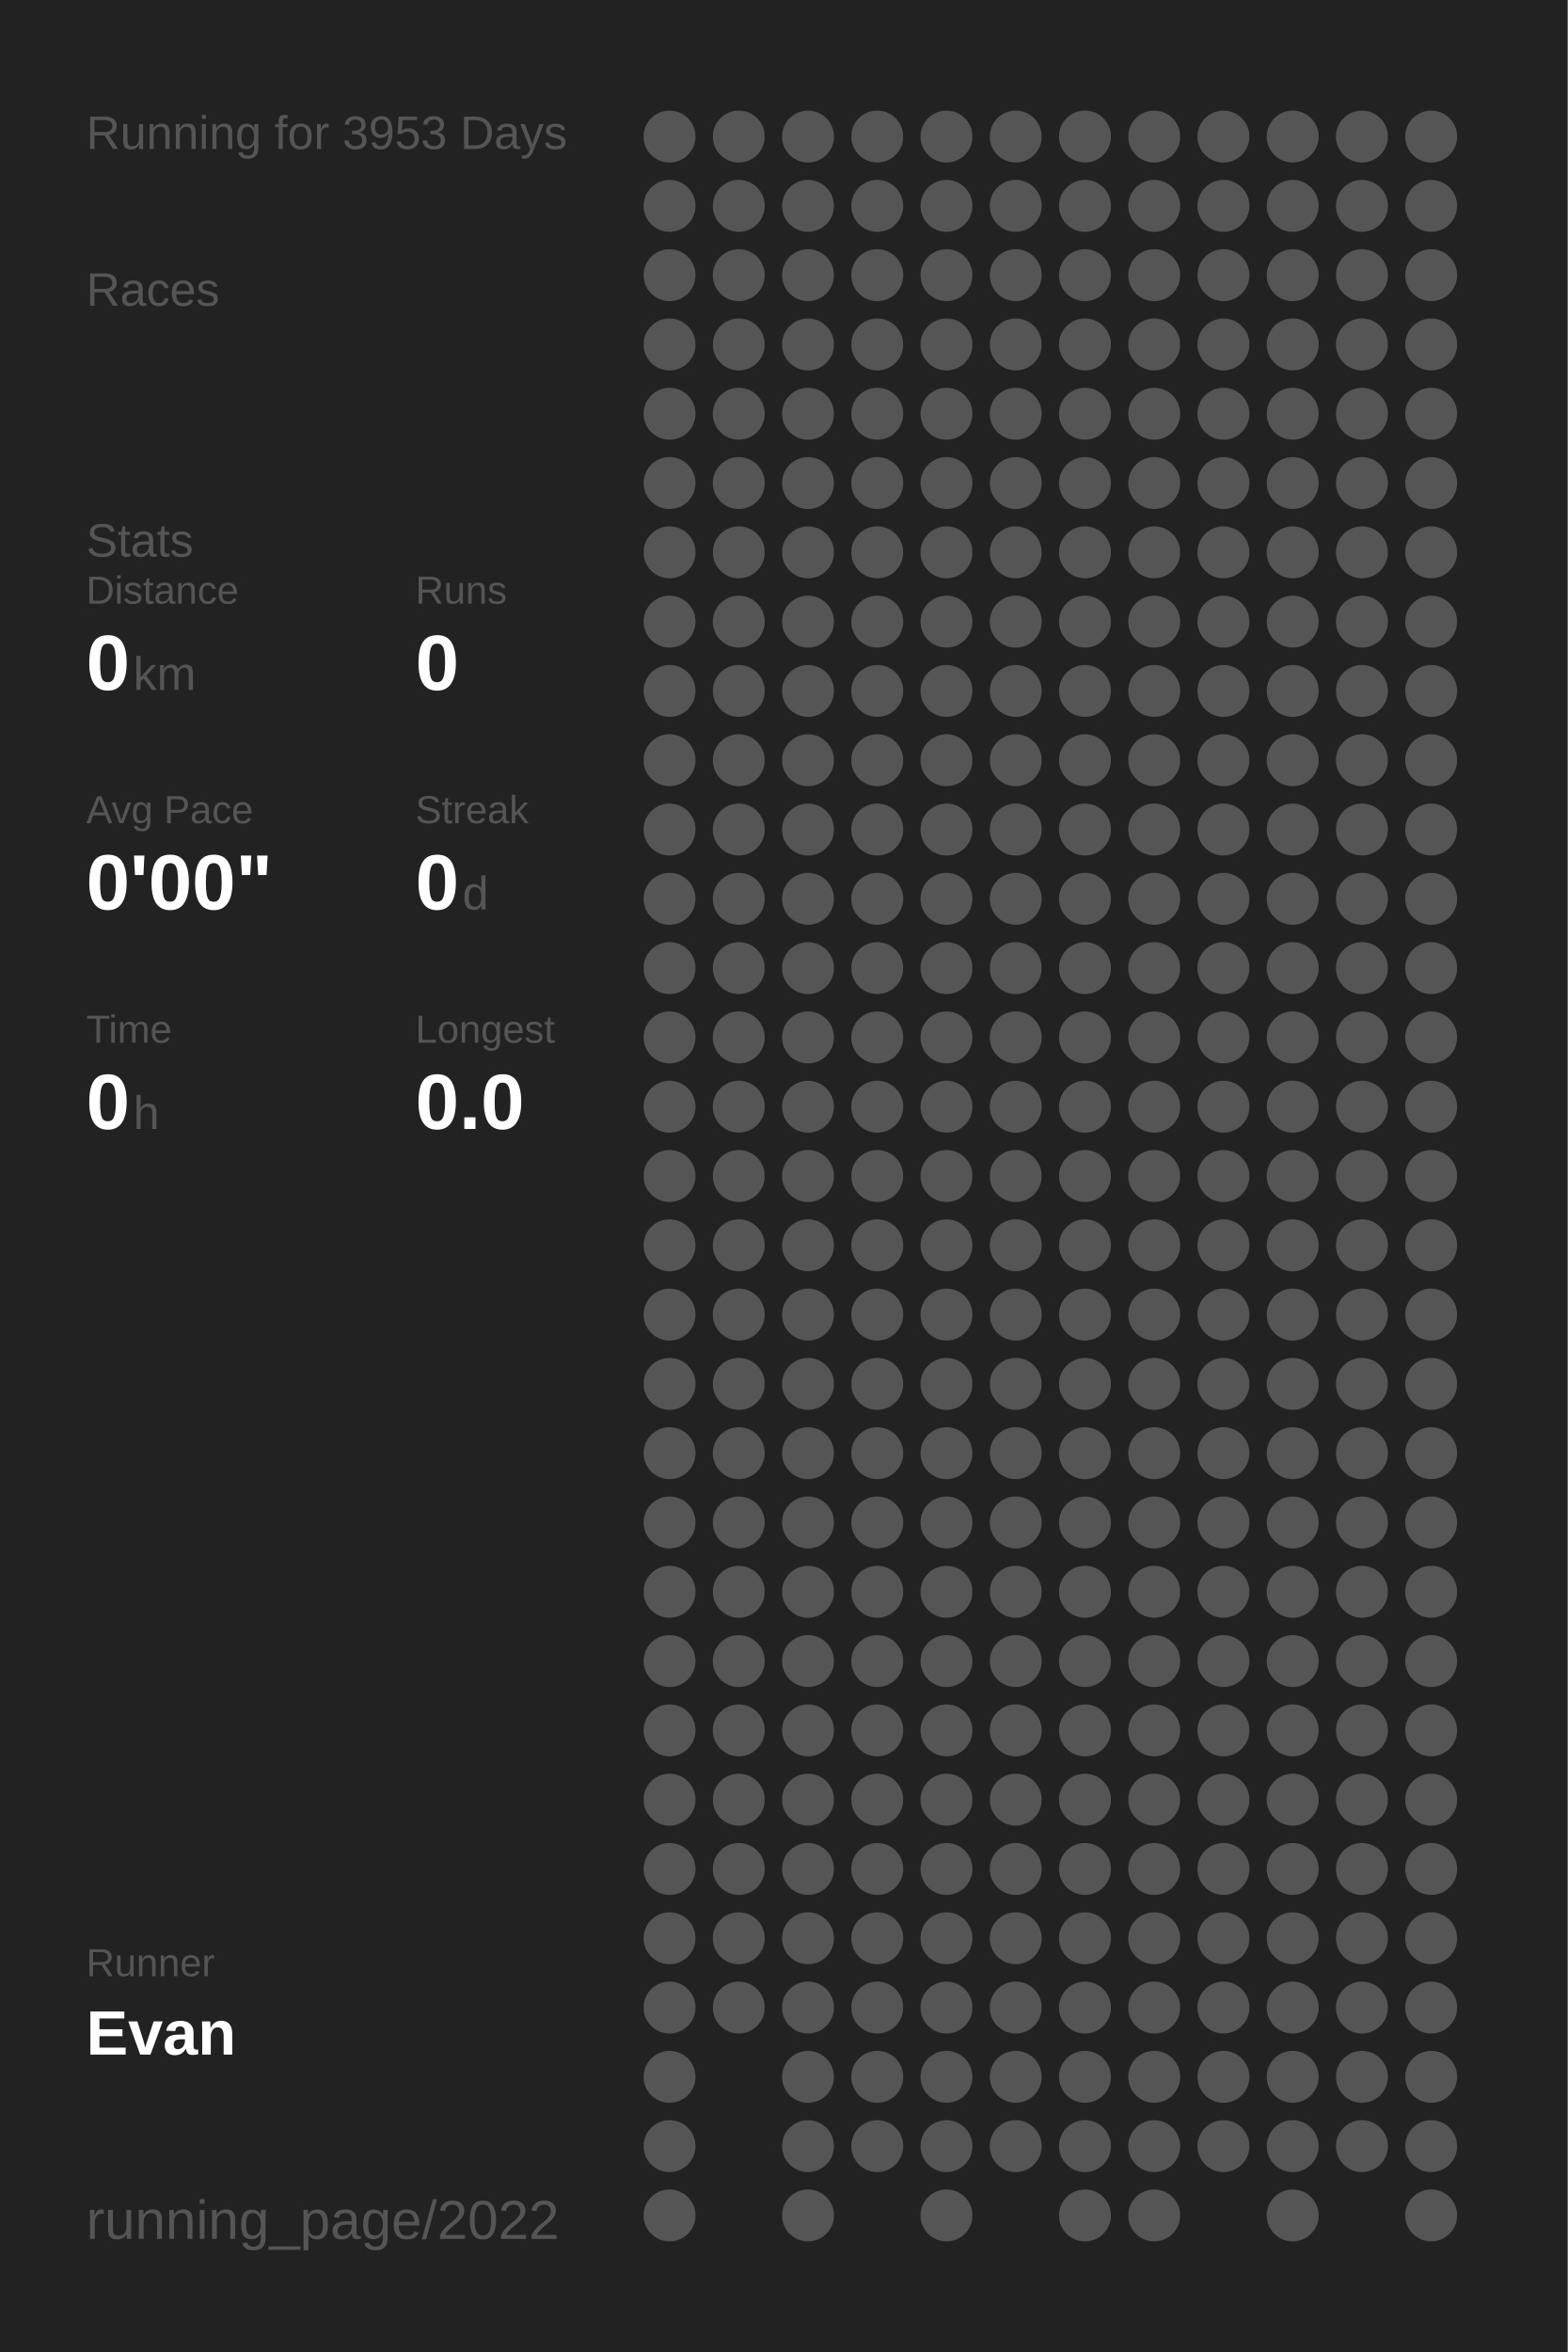
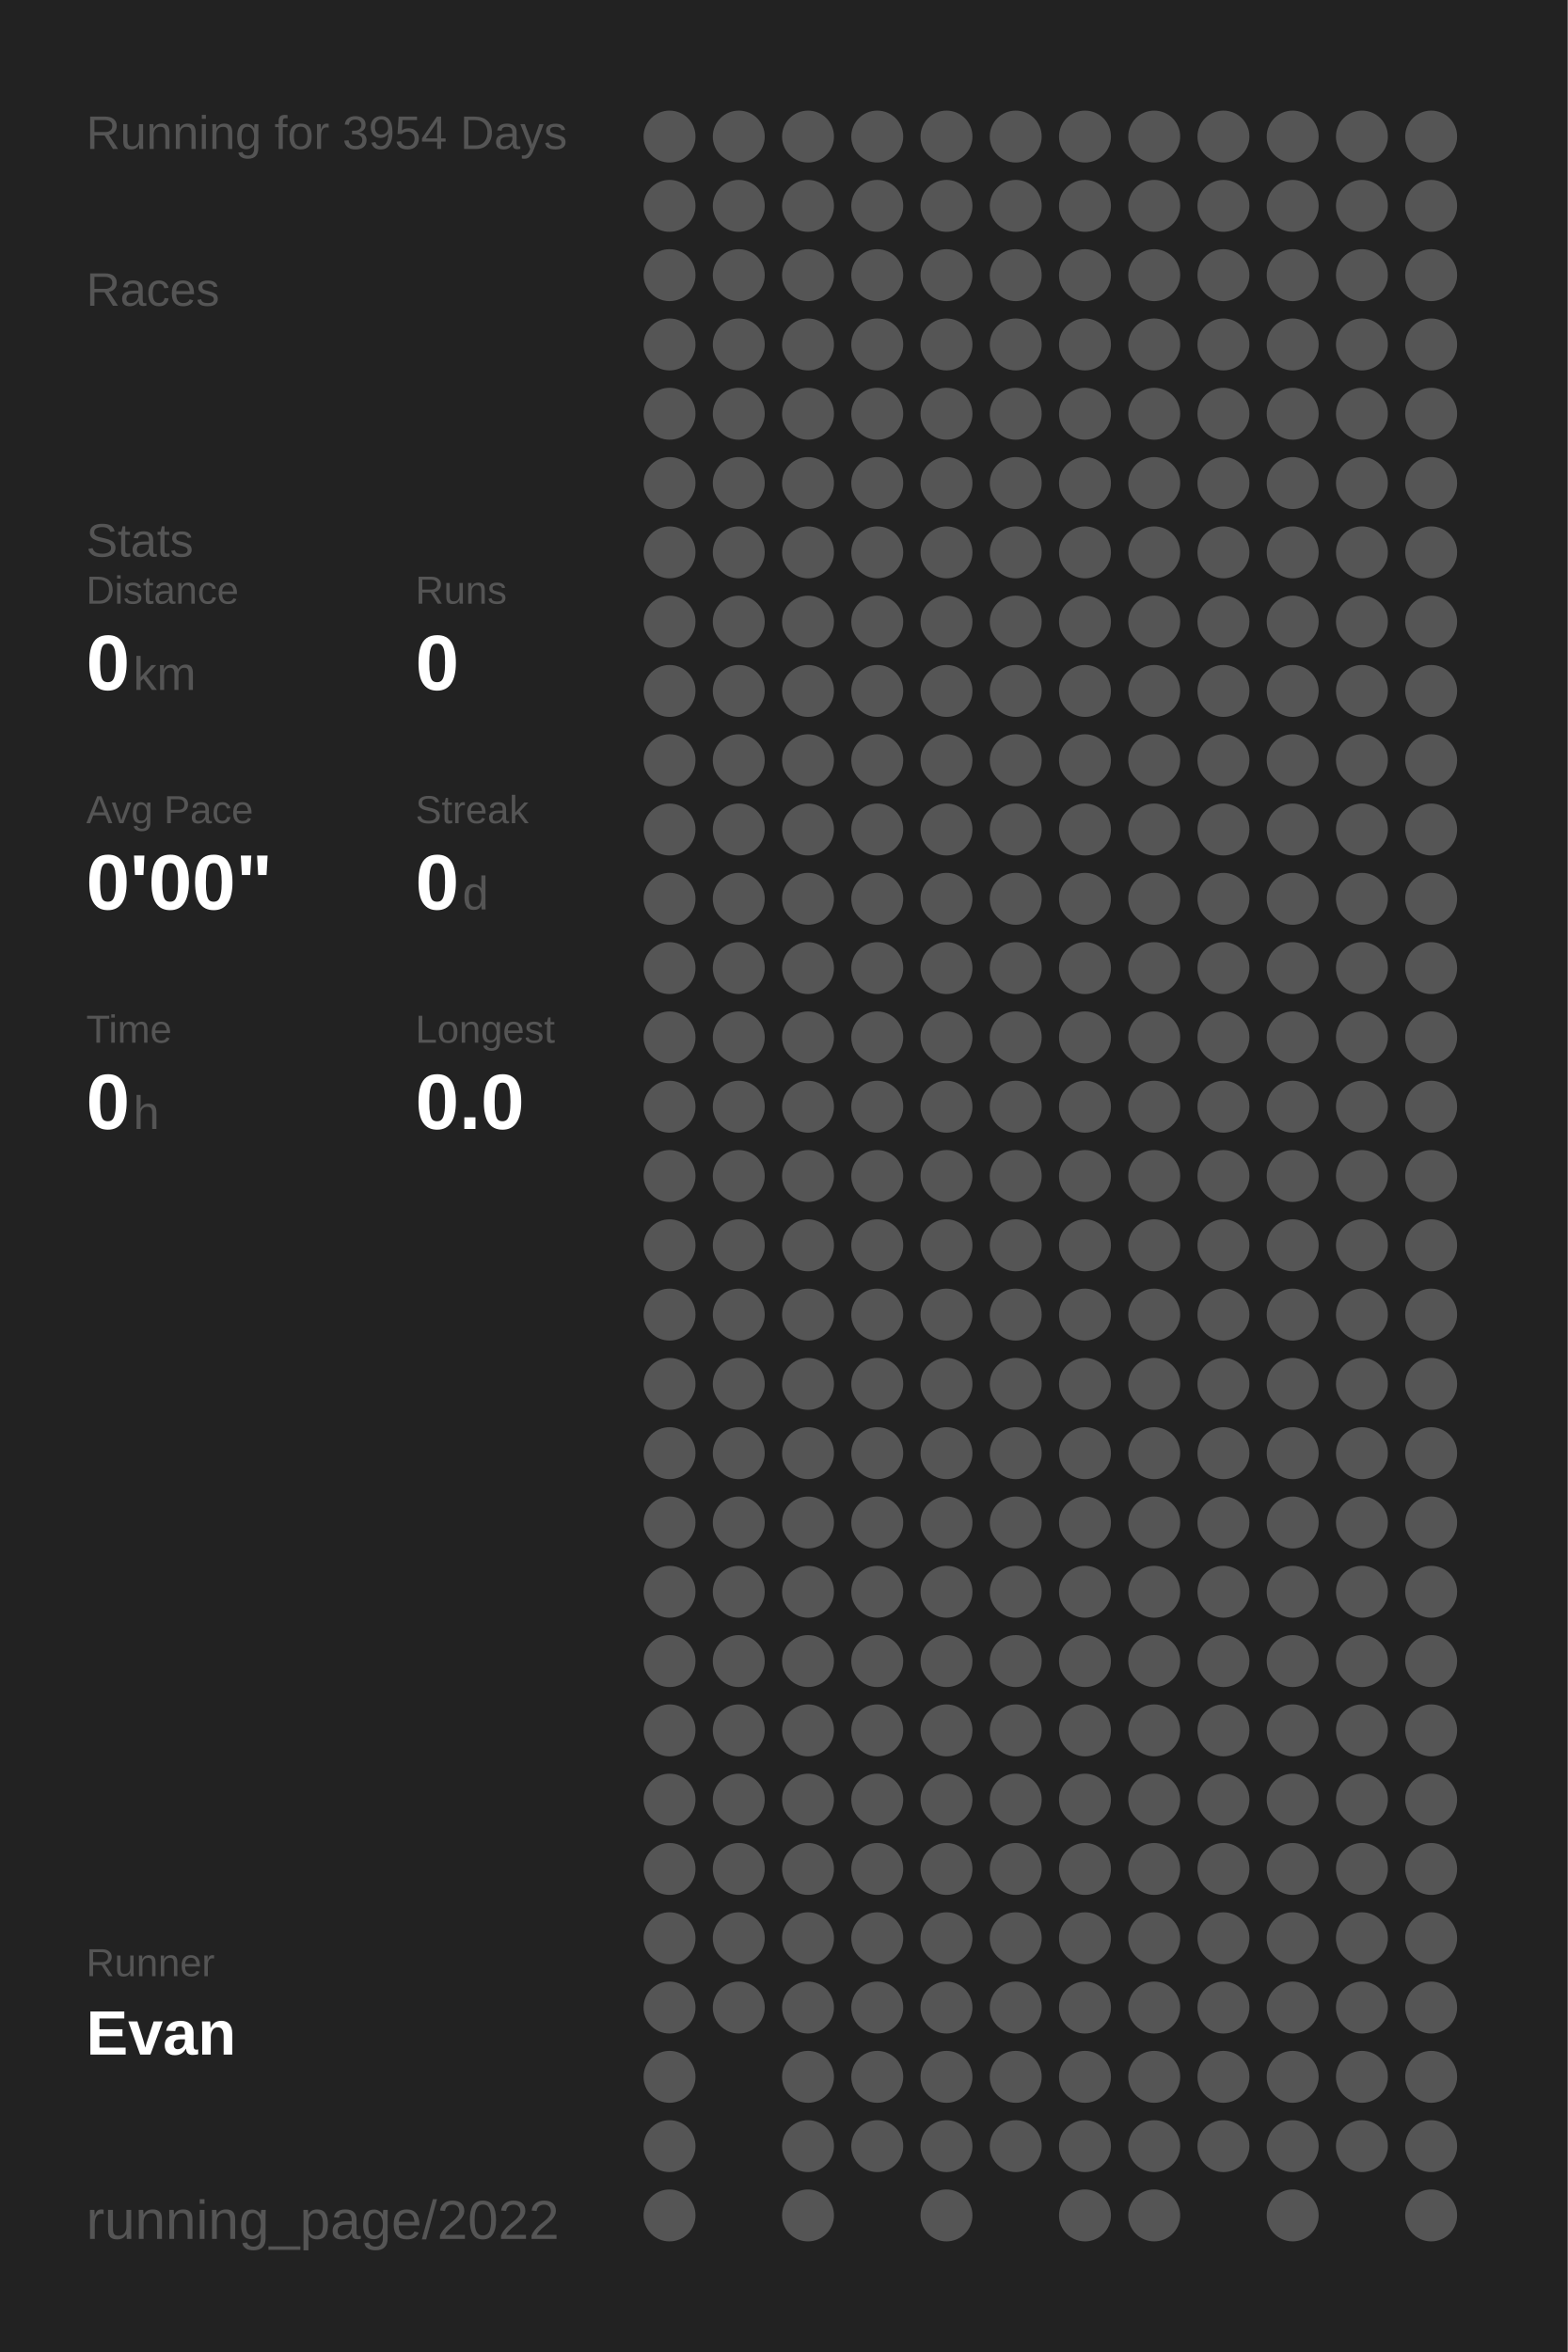
<svg xmlns="http://www.w3.org/2000/svg" baseProfile="full" height="300mm" version="1.1" viewBox="0,0,200,300" width="200mm">
  <defs />
  <rect fill="#222222" height="300" width="200" x="0" y="0" />
-   <text fill="#555555" style="font-size:6px; font-family:Arial;" x="11" y="19">Running for 3953 Days</text>
+   <text fill="#555555" style="font-size:6px; font-family:Arial;" x="11" y="19">Running for 3954 Days</text>
  <text fill="#555555" style="font-size:6px; font-family:Arial;" x="11" y="39">Races</text>
  <text fill="#555555" style="font-size:6px; font-family:Arial;" x="11" y="71">Stats</text>
  <text fill="#555555" style="font-size:5px; font-family:Arial;" x="11" y="77">Distance</text>
  <text fill="#FFFFFF" style="font-size:10px; font-family:Arial; font-weight:bold;" x="11" y="88">0</text>
  <text fill="#555555" style="font-size:6px; font-family:Arial;" x="17" y="88">km</text>
  <text fill="#555555" style="font-size:5px; font-family:Arial;" x="53" y="77">Runs</text>
  <text fill="#FFFFFF" style="font-size:10px; font-family:Arial; font-weight:bold;" x="53" y="88">0</text>
  <text fill="#555555" style="font-size:5px; font-family:Arial;" x="11" y="105">Avg Pace</text>
  <text fill="#FFFFFF" style="font-size:10px; font-family:Arial; font-weight:bold;" x="11" y="116">0'00"</text>
  <text fill="#555555" style="font-size:5px; font-family:Arial;" x="53" y="105">Streak</text>
  <text fill="#FFFFFF" style="font-size:10px; font-family:Arial; font-weight:bold;" x="53" y="116">0</text>
  <text fill="#555555" style="font-size:6px; font-family:Arial;" x="59" y="116">d</text>
  <text fill="#555555" style="font-size:5px; font-family:Arial;" x="11" y="133">Time</text>
  <text fill="#FFFFFF" style="font-size:10px; font-family:Arial; font-weight:bold;" x="11" y="144">0</text>
  <text fill="#555555" style="font-size:6px; font-family:Arial;" x="17" y="144">h</text>
  <text fill="#555555" style="font-size:5px; font-family:Arial;" x="53" y="133">Longest</text>
  <text fill="#FFFFFF" style="font-size:10px; font-family:Arial; font-weight:bold;" x="53" y="144">0.0</text>
  <text fill="#555555" style="font-size:5px; font-family:Arial;" x="11" y="252.065">Runner</text>
  <text fill="#FFFFFF" style="font-size:8px; font-family:Arial; font-weight:bold;" x="11" y="262.065">Evan</text>
  <text fill="#555555" style="font-size:7px; font-family:Arial;" x="11" y="285.581">running_page/2022</text>
  <circle cx="85.417" cy="17.419" fill="#555555" r="3.312" />
  <circle cx="85.417" cy="26.258" fill="#555555" r="3.312" />
  <circle cx="85.417" cy="35.097" fill="#555555" r="3.312" />
  <circle cx="85.417" cy="43.935" fill="#555555" r="3.312" />
  <circle cx="85.417" cy="52.774" fill="#555555" r="3.312" />
  <circle cx="85.417" cy="61.613" fill="#555555" r="3.312" />
  <circle cx="85.417" cy="70.452" fill="#555555" r="3.312" />
  <circle cx="85.417" cy="79.29" fill="#555555" r="3.312" />
  <circle cx="85.417" cy="88.129" fill="#555555" r="3.312" />
  <circle cx="85.417" cy="96.968" fill="#555555" r="3.312" />
  <circle cx="85.417" cy="105.806" fill="#555555" r="3.312" />
  <circle cx="85.417" cy="114.645" fill="#555555" r="3.312" />
  <circle cx="85.417" cy="123.484" fill="#555555" r="3.312" />
  <circle cx="85.417" cy="132.323" fill="#555555" r="3.312" />
  <circle cx="85.417" cy="141.161" fill="#555555" r="3.312" />
  <circle cx="85.417" cy="150" fill="#555555" r="3.312" />
  <circle cx="85.417" cy="158.839" fill="#555555" r="3.312" />
  <circle cx="85.417" cy="167.677" fill="#555555" r="3.312" />
  <circle cx="85.417" cy="176.516" fill="#555555" r="3.312" />
  <circle cx="85.417" cy="185.355" fill="#555555" r="3.312" />
  <circle cx="85.417" cy="194.194" fill="#555555" r="3.312" />
  <circle cx="85.417" cy="203.032" fill="#555555" r="3.312" />
  <circle cx="85.417" cy="211.871" fill="#555555" r="3.312" />
  <circle cx="85.417" cy="220.71" fill="#555555" r="3.312" />
  <circle cx="85.417" cy="229.548" fill="#555555" r="3.312" />
  <circle cx="85.417" cy="238.387" fill="#555555" r="3.312" />
  <circle cx="85.417" cy="247.226" fill="#555555" r="3.312" />
  <circle cx="85.417" cy="256.065" fill="#555555" r="3.312" />
  <circle cx="85.417" cy="264.903" fill="#555555" r="3.312" />
  <circle cx="85.417" cy="273.742" fill="#555555" r="3.312" />
  <circle cx="85.417" cy="282.581" fill="#555555" r="3.312" />
  <circle cx="94.25" cy="17.419" fill="#555555" r="3.312" />
  <circle cx="94.25" cy="26.258" fill="#555555" r="3.312" />
  <circle cx="94.25" cy="35.097" fill="#555555" r="3.312" />
  <circle cx="94.25" cy="43.935" fill="#555555" r="3.312" />
  <circle cx="94.25" cy="52.774" fill="#555555" r="3.312" />
  <circle cx="94.25" cy="61.613" fill="#555555" r="3.312" />
  <circle cx="94.25" cy="70.452" fill="#555555" r="3.312" />
  <circle cx="94.25" cy="79.29" fill="#555555" r="3.312" />
  <circle cx="94.25" cy="88.129" fill="#555555" r="3.312" />
  <circle cx="94.25" cy="96.968" fill="#555555" r="3.312" />
  <circle cx="94.25" cy="105.806" fill="#555555" r="3.312" />
  <circle cx="94.25" cy="114.645" fill="#555555" r="3.312" />
  <circle cx="94.25" cy="123.484" fill="#555555" r="3.312" />
  <circle cx="94.25" cy="132.323" fill="#555555" r="3.312" />
  <circle cx="94.25" cy="141.161" fill="#555555" r="3.312" />
  <circle cx="94.25" cy="150" fill="#555555" r="3.312" />
  <circle cx="94.25" cy="158.839" fill="#555555" r="3.312" />
  <circle cx="94.25" cy="167.677" fill="#555555" r="3.312" />
  <circle cx="94.25" cy="176.516" fill="#555555" r="3.312" />
  <circle cx="94.25" cy="185.355" fill="#555555" r="3.312" />
  <circle cx="94.25" cy="194.194" fill="#555555" r="3.312" />
  <circle cx="94.25" cy="203.032" fill="#555555" r="3.312" />
  <circle cx="94.25" cy="211.871" fill="#555555" r="3.312" />
  <circle cx="94.25" cy="220.71" fill="#555555" r="3.312" />
  <circle cx="94.25" cy="229.548" fill="#555555" r="3.312" />
  <circle cx="94.25" cy="238.387" fill="#555555" r="3.312" />
  <circle cx="94.25" cy="247.226" fill="#555555" r="3.312" />
  <circle cx="94.25" cy="256.065" fill="#555555" r="3.312" />
  <circle cx="103.083" cy="17.419" fill="#555555" r="3.312" />
  <circle cx="103.083" cy="26.258" fill="#555555" r="3.312" />
  <circle cx="103.083" cy="35.097" fill="#555555" r="3.312" />
  <circle cx="103.083" cy="43.935" fill="#555555" r="3.312" />
  <circle cx="103.083" cy="52.774" fill="#555555" r="3.312" />
  <circle cx="103.083" cy="61.613" fill="#555555" r="3.312" />
  <circle cx="103.083" cy="70.452" fill="#555555" r="3.312" />
  <circle cx="103.083" cy="79.29" fill="#555555" r="3.312" />
  <circle cx="103.083" cy="88.129" fill="#555555" r="3.312" />
  <circle cx="103.083" cy="96.968" fill="#555555" r="3.312" />
  <circle cx="103.083" cy="105.806" fill="#555555" r="3.312" />
  <circle cx="103.083" cy="114.645" fill="#555555" r="3.312" />
  <circle cx="103.083" cy="123.484" fill="#555555" r="3.312" />
  <circle cx="103.083" cy="132.323" fill="#555555" r="3.312" />
  <circle cx="103.083" cy="141.161" fill="#555555" r="3.312" />
  <circle cx="103.083" cy="150" fill="#555555" r="3.312" />
  <circle cx="103.083" cy="158.839" fill="#555555" r="3.312" />
  <circle cx="103.083" cy="167.677" fill="#555555" r="3.312" />
  <circle cx="103.083" cy="176.516" fill="#555555" r="3.312" />
  <circle cx="103.083" cy="185.355" fill="#555555" r="3.312" />
  <circle cx="103.083" cy="194.194" fill="#555555" r="3.312" />
  <circle cx="103.083" cy="203.032" fill="#555555" r="3.312" />
  <circle cx="103.083" cy="211.871" fill="#555555" r="3.312" />
  <circle cx="103.083" cy="220.71" fill="#555555" r="3.312" />
  <circle cx="103.083" cy="229.548" fill="#555555" r="3.312" />
  <circle cx="103.083" cy="238.387" fill="#555555" r="3.312" />
  <circle cx="103.083" cy="247.226" fill="#555555" r="3.312" />
  <circle cx="103.083" cy="256.065" fill="#555555" r="3.312" />
  <circle cx="103.083" cy="264.903" fill="#555555" r="3.312" />
  <circle cx="103.083" cy="273.742" fill="#555555" r="3.312" />
  <circle cx="103.083" cy="282.581" fill="#555555" r="3.312" />
  <circle cx="111.917" cy="17.419" fill="#555555" r="3.312" />
  <circle cx="111.917" cy="26.258" fill="#555555" r="3.312" />
  <circle cx="111.917" cy="35.097" fill="#555555" r="3.312" />
  <circle cx="111.917" cy="43.935" fill="#555555" r="3.312" />
  <circle cx="111.917" cy="52.774" fill="#555555" r="3.312" />
  <circle cx="111.917" cy="61.613" fill="#555555" r="3.312" />
  <circle cx="111.917" cy="70.452" fill="#555555" r="3.312" />
  <circle cx="111.917" cy="79.29" fill="#555555" r="3.312" />
  <circle cx="111.917" cy="88.129" fill="#555555" r="3.312" />
  <circle cx="111.917" cy="96.968" fill="#555555" r="3.312" />
  <circle cx="111.917" cy="105.806" fill="#555555" r="3.312" />
  <circle cx="111.917" cy="114.645" fill="#555555" r="3.312" />
  <circle cx="111.917" cy="123.484" fill="#555555" r="3.312" />
  <circle cx="111.917" cy="132.323" fill="#555555" r="3.312" />
  <circle cx="111.917" cy="141.161" fill="#555555" r="3.312" />
  <circle cx="111.917" cy="150" fill="#555555" r="3.312" />
  <circle cx="111.917" cy="158.839" fill="#555555" r="3.312" />
  <circle cx="111.917" cy="167.677" fill="#555555" r="3.312" />
  <circle cx="111.917" cy="176.516" fill="#555555" r="3.312" />
  <circle cx="111.917" cy="185.355" fill="#555555" r="3.312" />
  <circle cx="111.917" cy="194.194" fill="#555555" r="3.312" />
  <circle cx="111.917" cy="203.032" fill="#555555" r="3.312" />
  <circle cx="111.917" cy="211.871" fill="#555555" r="3.312" />
  <circle cx="111.917" cy="220.71" fill="#555555" r="3.312" />
  <circle cx="111.917" cy="229.548" fill="#555555" r="3.312" />
  <circle cx="111.917" cy="238.387" fill="#555555" r="3.312" />
  <circle cx="111.917" cy="247.226" fill="#555555" r="3.312" />
  <circle cx="111.917" cy="256.065" fill="#555555" r="3.312" />
  <circle cx="111.917" cy="264.903" fill="#555555" r="3.312" />
  <circle cx="111.917" cy="273.742" fill="#555555" r="3.312" />
  <circle cx="120.75" cy="17.419" fill="#555555" r="3.312" />
  <circle cx="120.75" cy="26.258" fill="#555555" r="3.312" />
  <circle cx="120.75" cy="35.097" fill="#555555" r="3.312" />
  <circle cx="120.75" cy="43.935" fill="#555555" r="3.312" />
  <circle cx="120.75" cy="52.774" fill="#555555" r="3.312" />
  <circle cx="120.75" cy="61.613" fill="#555555" r="3.312" />
  <circle cx="120.75" cy="70.452" fill="#555555" r="3.312" />
  <circle cx="120.75" cy="79.29" fill="#555555" r="3.312" />
  <circle cx="120.75" cy="88.129" fill="#555555" r="3.312" />
  <circle cx="120.75" cy="96.968" fill="#555555" r="3.312" />
  <circle cx="120.75" cy="105.806" fill="#555555" r="3.312" />
  <circle cx="120.75" cy="114.645" fill="#555555" r="3.312" />
  <circle cx="120.75" cy="123.484" fill="#555555" r="3.312" />
  <circle cx="120.75" cy="132.323" fill="#555555" r="3.312" />
  <circle cx="120.75" cy="141.161" fill="#555555" r="3.312" />
  <circle cx="120.75" cy="150" fill="#555555" r="3.312" />
  <circle cx="120.75" cy="158.839" fill="#555555" r="3.312" />
  <circle cx="120.75" cy="167.677" fill="#555555" r="3.312" />
  <circle cx="120.75" cy="176.516" fill="#555555" r="3.312" />
  <circle cx="120.75" cy="185.355" fill="#555555" r="3.312" />
  <circle cx="120.75" cy="194.194" fill="#555555" r="3.312" />
  <circle cx="120.75" cy="203.032" fill="#555555" r="3.312" />
  <circle cx="120.75" cy="211.871" fill="#555555" r="3.312" />
  <circle cx="120.75" cy="220.71" fill="#555555" r="3.312" />
  <circle cx="120.75" cy="229.548" fill="#555555" r="3.312" />
  <circle cx="120.75" cy="238.387" fill="#555555" r="3.312" />
  <circle cx="120.75" cy="247.226" fill="#555555" r="3.312" />
  <circle cx="120.75" cy="256.065" fill="#555555" r="3.312" />
  <circle cx="120.75" cy="264.903" fill="#555555" r="3.312" />
  <circle cx="120.75" cy="273.742" fill="#555555" r="3.312" />
  <circle cx="120.75" cy="282.581" fill="#555555" r="3.312" />
  <circle cx="129.583" cy="17.419" fill="#555555" r="3.312" />
  <circle cx="129.583" cy="26.258" fill="#555555" r="3.312" />
  <circle cx="129.583" cy="35.097" fill="#555555" r="3.312" />
  <circle cx="129.583" cy="43.935" fill="#555555" r="3.312" />
  <circle cx="129.583" cy="52.774" fill="#555555" r="3.312" />
  <circle cx="129.583" cy="61.613" fill="#555555" r="3.312" />
  <circle cx="129.583" cy="70.452" fill="#555555" r="3.312" />
  <circle cx="129.583" cy="79.29" fill="#555555" r="3.312" />
  <circle cx="129.583" cy="88.129" fill="#555555" r="3.312" />
  <circle cx="129.583" cy="96.968" fill="#555555" r="3.312" />
  <circle cx="129.583" cy="105.806" fill="#555555" r="3.312" />
  <circle cx="129.583" cy="114.645" fill="#555555" r="3.312" />
  <circle cx="129.583" cy="123.484" fill="#555555" r="3.312" />
  <circle cx="129.583" cy="132.323" fill="#555555" r="3.312" />
  <circle cx="129.583" cy="141.161" fill="#555555" r="3.312" />
  <circle cx="129.583" cy="150" fill="#555555" r="3.312" />
  <circle cx="129.583" cy="158.839" fill="#555555" r="3.312" />
  <circle cx="129.583" cy="167.677" fill="#555555" r="3.312" />
  <circle cx="129.583" cy="176.516" fill="#555555" r="3.312" />
  <circle cx="129.583" cy="185.355" fill="#555555" r="3.312" />
  <circle cx="129.583" cy="194.194" fill="#555555" r="3.312" />
  <circle cx="129.583" cy="203.032" fill="#555555" r="3.312" />
  <circle cx="129.583" cy="211.871" fill="#555555" r="3.312" />
  <circle cx="129.583" cy="220.71" fill="#555555" r="3.312" />
  <circle cx="129.583" cy="229.548" fill="#555555" r="3.312" />
  <circle cx="129.583" cy="238.387" fill="#555555" r="3.312" />
  <circle cx="129.583" cy="247.226" fill="#555555" r="3.312" />
  <circle cx="129.583" cy="256.065" fill="#555555" r="3.312" />
  <circle cx="129.583" cy="264.903" fill="#555555" r="3.312" />
  <circle cx="129.583" cy="273.742" fill="#555555" r="3.312" />
  <circle cx="138.417" cy="17.419" fill="#555555" r="3.312" />
  <circle cx="138.417" cy="26.258" fill="#555555" r="3.312" />
  <circle cx="138.417" cy="35.097" fill="#555555" r="3.312" />
  <circle cx="138.417" cy="43.935" fill="#555555" r="3.312" />
  <circle cx="138.417" cy="52.774" fill="#555555" r="3.312" />
  <circle cx="138.417" cy="61.613" fill="#555555" r="3.312" />
  <circle cx="138.417" cy="70.452" fill="#555555" r="3.312" />
  <circle cx="138.417" cy="79.29" fill="#555555" r="3.312" />
  <circle cx="138.417" cy="88.129" fill="#555555" r="3.312" />
  <circle cx="138.417" cy="96.968" fill="#555555" r="3.312" />
  <circle cx="138.417" cy="105.806" fill="#555555" r="3.312" />
  <circle cx="138.417" cy="114.645" fill="#555555" r="3.312" />
  <circle cx="138.417" cy="123.484" fill="#555555" r="3.312" />
  <circle cx="138.417" cy="132.323" fill="#555555" r="3.312" />
  <circle cx="138.417" cy="141.161" fill="#555555" r="3.312" />
  <circle cx="138.417" cy="150" fill="#555555" r="3.312" />
  <circle cx="138.417" cy="158.839" fill="#555555" r="3.312" />
  <circle cx="138.417" cy="167.677" fill="#555555" r="3.312" />
  <circle cx="138.417" cy="176.516" fill="#555555" r="3.312" />
  <circle cx="138.417" cy="185.355" fill="#555555" r="3.312" />
  <circle cx="138.417" cy="194.194" fill="#555555" r="3.312" />
  <circle cx="138.417" cy="203.032" fill="#555555" r="3.312" />
  <circle cx="138.417" cy="211.871" fill="#555555" r="3.312" />
  <circle cx="138.417" cy="220.71" fill="#555555" r="3.312" />
  <circle cx="138.417" cy="229.548" fill="#555555" r="3.312" />
  <circle cx="138.417" cy="238.387" fill="#555555" r="3.312" />
  <circle cx="138.417" cy="247.226" fill="#555555" r="3.312" />
  <circle cx="138.417" cy="256.065" fill="#555555" r="3.312" />
  <circle cx="138.417" cy="264.903" fill="#555555" r="3.312" />
  <circle cx="138.417" cy="273.742" fill="#555555" r="3.312" />
  <circle cx="138.417" cy="282.581" fill="#555555" r="3.312" />
  <circle cx="147.25" cy="17.419" fill="#555555" r="3.312" />
  <circle cx="147.25" cy="26.258" fill="#555555" r="3.312" />
  <circle cx="147.25" cy="35.097" fill="#555555" r="3.312" />
  <circle cx="147.25" cy="43.935" fill="#555555" r="3.312" />
  <circle cx="147.25" cy="52.774" fill="#555555" r="3.312" />
  <circle cx="147.25" cy="61.613" fill="#555555" r="3.312" />
  <circle cx="147.25" cy="70.452" fill="#555555" r="3.312" />
  <circle cx="147.25" cy="79.29" fill="#555555" r="3.312" />
  <circle cx="147.25" cy="88.129" fill="#555555" r="3.312" />
  <circle cx="147.25" cy="96.968" fill="#555555" r="3.312" />
  <circle cx="147.25" cy="105.806" fill="#555555" r="3.312" />
  <circle cx="147.25" cy="114.645" fill="#555555" r="3.312" />
  <circle cx="147.25" cy="123.484" fill="#555555" r="3.312" />
  <circle cx="147.25" cy="132.323" fill="#555555" r="3.312" />
  <circle cx="147.25" cy="141.161" fill="#555555" r="3.312" />
  <circle cx="147.25" cy="150" fill="#555555" r="3.312" />
  <circle cx="147.25" cy="158.839" fill="#555555" r="3.312" />
  <circle cx="147.25" cy="167.677" fill="#555555" r="3.312" />
  <circle cx="147.25" cy="176.516" fill="#555555" r="3.312" />
  <circle cx="147.25" cy="185.355" fill="#555555" r="3.312" />
  <circle cx="147.25" cy="194.194" fill="#555555" r="3.312" />
  <circle cx="147.25" cy="203.032" fill="#555555" r="3.312" />
  <circle cx="147.25" cy="211.871" fill="#555555" r="3.312" />
  <circle cx="147.25" cy="220.71" fill="#555555" r="3.312" />
  <circle cx="147.25" cy="229.548" fill="#555555" r="3.312" />
  <circle cx="147.25" cy="238.387" fill="#555555" r="3.312" />
  <circle cx="147.25" cy="247.226" fill="#555555" r="3.312" />
  <circle cx="147.25" cy="256.065" fill="#555555" r="3.312" />
  <circle cx="147.25" cy="264.903" fill="#555555" r="3.312" />
  <circle cx="147.25" cy="273.742" fill="#555555" r="3.312" />
  <circle cx="147.25" cy="282.581" fill="#555555" r="3.312" />
  <circle cx="156.083" cy="17.419" fill="#555555" r="3.312" />
  <circle cx="156.083" cy="26.258" fill="#555555" r="3.312" />
  <circle cx="156.083" cy="35.097" fill="#555555" r="3.312" />
  <circle cx="156.083" cy="43.935" fill="#555555" r="3.312" />
  <circle cx="156.083" cy="52.774" fill="#555555" r="3.312" />
  <circle cx="156.083" cy="61.613" fill="#555555" r="3.312" />
  <circle cx="156.083" cy="70.452" fill="#555555" r="3.312" />
  <circle cx="156.083" cy="79.29" fill="#555555" r="3.312" />
  <circle cx="156.083" cy="88.129" fill="#555555" r="3.312" />
  <circle cx="156.083" cy="96.968" fill="#555555" r="3.312" />
  <circle cx="156.083" cy="105.806" fill="#555555" r="3.312" />
  <circle cx="156.083" cy="114.645" fill="#555555" r="3.312" />
  <circle cx="156.083" cy="123.484" fill="#555555" r="3.312" />
  <circle cx="156.083" cy="132.323" fill="#555555" r="3.312" />
  <circle cx="156.083" cy="141.161" fill="#555555" r="3.312" />
  <circle cx="156.083" cy="150" fill="#555555" r="3.312" />
  <circle cx="156.083" cy="158.839" fill="#555555" r="3.312" />
  <circle cx="156.083" cy="167.677" fill="#555555" r="3.312" />
  <circle cx="156.083" cy="176.516" fill="#555555" r="3.312" />
  <circle cx="156.083" cy="185.355" fill="#555555" r="3.312" />
  <circle cx="156.083" cy="194.194" fill="#555555" r="3.312" />
  <circle cx="156.083" cy="203.032" fill="#555555" r="3.312" />
  <circle cx="156.083" cy="211.871" fill="#555555" r="3.312" />
  <circle cx="156.083" cy="220.71" fill="#555555" r="3.312" />
  <circle cx="156.083" cy="229.548" fill="#555555" r="3.312" />
  <circle cx="156.083" cy="238.387" fill="#555555" r="3.312" />
  <circle cx="156.083" cy="247.226" fill="#555555" r="3.312" />
  <circle cx="156.083" cy="256.065" fill="#555555" r="3.312" />
  <circle cx="156.083" cy="264.903" fill="#555555" r="3.312" />
  <circle cx="156.083" cy="273.742" fill="#555555" r="3.312" />
  <circle cx="164.917" cy="17.419" fill="#555555" r="3.312" />
  <circle cx="164.917" cy="26.258" fill="#555555" r="3.312" />
  <circle cx="164.917" cy="35.097" fill="#555555" r="3.312" />
  <circle cx="164.917" cy="43.935" fill="#555555" r="3.312" />
  <circle cx="164.917" cy="52.774" fill="#555555" r="3.312" />
  <circle cx="164.917" cy="61.613" fill="#555555" r="3.312" />
  <circle cx="164.917" cy="70.452" fill="#555555" r="3.312" />
  <circle cx="164.917" cy="79.29" fill="#555555" r="3.312" />
  <circle cx="164.917" cy="88.129" fill="#555555" r="3.312" />
  <circle cx="164.917" cy="96.968" fill="#555555" r="3.312" />
  <circle cx="164.917" cy="105.806" fill="#555555" r="3.312" />
  <circle cx="164.917" cy="114.645" fill="#555555" r="3.312" />
  <circle cx="164.917" cy="123.484" fill="#555555" r="3.312" />
  <circle cx="164.917" cy="132.323" fill="#555555" r="3.312" />
  <circle cx="164.917" cy="141.161" fill="#555555" r="3.312" />
  <circle cx="164.917" cy="150" fill="#555555" r="3.312" />
  <circle cx="164.917" cy="158.839" fill="#555555" r="3.312" />
  <circle cx="164.917" cy="167.677" fill="#555555" r="3.312" />
  <circle cx="164.917" cy="176.516" fill="#555555" r="3.312" />
  <circle cx="164.917" cy="185.355" fill="#555555" r="3.312" />
  <circle cx="164.917" cy="194.194" fill="#555555" r="3.312" />
  <circle cx="164.917" cy="203.032" fill="#555555" r="3.312" />
  <circle cx="164.917" cy="211.871" fill="#555555" r="3.312" />
  <circle cx="164.917" cy="220.71" fill="#555555" r="3.312" />
  <circle cx="164.917" cy="229.548" fill="#555555" r="3.312" />
  <circle cx="164.917" cy="238.387" fill="#555555" r="3.312" />
  <circle cx="164.917" cy="247.226" fill="#555555" r="3.312" />
  <circle cx="164.917" cy="256.065" fill="#555555" r="3.312" />
  <circle cx="164.917" cy="264.903" fill="#555555" r="3.312" />
  <circle cx="164.917" cy="273.742" fill="#555555" r="3.312" />
  <circle cx="164.917" cy="282.581" fill="#555555" r="3.312" />
  <circle cx="173.75" cy="17.419" fill="#555555" r="3.312" />
  <circle cx="173.75" cy="26.258" fill="#555555" r="3.312" />
  <circle cx="173.75" cy="35.097" fill="#555555" r="3.312" />
  <circle cx="173.75" cy="43.935" fill="#555555" r="3.312" />
  <circle cx="173.75" cy="52.774" fill="#555555" r="3.312" />
  <circle cx="173.75" cy="61.613" fill="#555555" r="3.312" />
  <circle cx="173.75" cy="70.452" fill="#555555" r="3.312" />
  <circle cx="173.75" cy="79.29" fill="#555555" r="3.312" />
  <circle cx="173.75" cy="88.129" fill="#555555" r="3.312" />
  <circle cx="173.75" cy="96.968" fill="#555555" r="3.312" />
  <circle cx="173.75" cy="105.806" fill="#555555" r="3.312" />
  <circle cx="173.75" cy="114.645" fill="#555555" r="3.312" />
  <circle cx="173.75" cy="123.484" fill="#555555" r="3.312" />
  <circle cx="173.75" cy="132.323" fill="#555555" r="3.312" />
  <circle cx="173.75" cy="141.161" fill="#555555" r="3.312" />
  <circle cx="173.75" cy="150" fill="#555555" r="3.312" />
  <circle cx="173.75" cy="158.839" fill="#555555" r="3.312" />
  <circle cx="173.75" cy="167.677" fill="#555555" r="3.312" />
  <circle cx="173.75" cy="176.516" fill="#555555" r="3.312" />
  <circle cx="173.75" cy="185.355" fill="#555555" r="3.312" />
  <circle cx="173.75" cy="194.194" fill="#555555" r="3.312" />
  <circle cx="173.75" cy="203.032" fill="#555555" r="3.312" />
  <circle cx="173.75" cy="211.871" fill="#555555" r="3.312" />
  <circle cx="173.75" cy="220.71" fill="#555555" r="3.312" />
  <circle cx="173.75" cy="229.548" fill="#555555" r="3.312" />
  <circle cx="173.75" cy="238.387" fill="#555555" r="3.312" />
  <circle cx="173.75" cy="247.226" fill="#555555" r="3.312" />
  <circle cx="173.75" cy="256.065" fill="#555555" r="3.312" />
  <circle cx="173.75" cy="264.903" fill="#555555" r="3.312" />
  <circle cx="173.75" cy="273.742" fill="#555555" r="3.312" />
  <circle cx="182.583" cy="17.419" fill="#555555" r="3.312" />
  <circle cx="182.583" cy="26.258" fill="#555555" r="3.312" />
  <circle cx="182.583" cy="35.097" fill="#555555" r="3.312" />
  <circle cx="182.583" cy="43.935" fill="#555555" r="3.312" />
  <circle cx="182.583" cy="52.774" fill="#555555" r="3.312" />
  <circle cx="182.583" cy="61.613" fill="#555555" r="3.312" />
  <circle cx="182.583" cy="70.452" fill="#555555" r="3.312" />
  <circle cx="182.583" cy="79.29" fill="#555555" r="3.312" />
  <circle cx="182.583" cy="88.129" fill="#555555" r="3.312" />
  <circle cx="182.583" cy="96.968" fill="#555555" r="3.312" />
  <circle cx="182.583" cy="105.806" fill="#555555" r="3.312" />
  <circle cx="182.583" cy="114.645" fill="#555555" r="3.312" />
  <circle cx="182.583" cy="123.484" fill="#555555" r="3.312" />
  <circle cx="182.583" cy="132.323" fill="#555555" r="3.312" />
  <circle cx="182.583" cy="141.161" fill="#555555" r="3.312" />
  <circle cx="182.583" cy="150" fill="#555555" r="3.312" />
  <circle cx="182.583" cy="158.839" fill="#555555" r="3.312" />
  <circle cx="182.583" cy="167.677" fill="#555555" r="3.312" />
  <circle cx="182.583" cy="176.516" fill="#555555" r="3.312" />
  <circle cx="182.583" cy="185.355" fill="#555555" r="3.312" />
  <circle cx="182.583" cy="194.194" fill="#555555" r="3.312" />
  <circle cx="182.583" cy="203.032" fill="#555555" r="3.312" />
  <circle cx="182.583" cy="211.871" fill="#555555" r="3.312" />
  <circle cx="182.583" cy="220.71" fill="#555555" r="3.312" />
  <circle cx="182.583" cy="229.548" fill="#555555" r="3.312" />
  <circle cx="182.583" cy="238.387" fill="#555555" r="3.312" />
  <circle cx="182.583" cy="247.226" fill="#555555" r="3.312" />
  <circle cx="182.583" cy="256.065" fill="#555555" r="3.312" />
  <circle cx="182.583" cy="264.903" fill="#555555" r="3.312" />
  <circle cx="182.583" cy="273.742" fill="#555555" r="3.312" />
  <circle cx="182.583" cy="282.581" fill="#555555" r="3.312" />
</svg>
